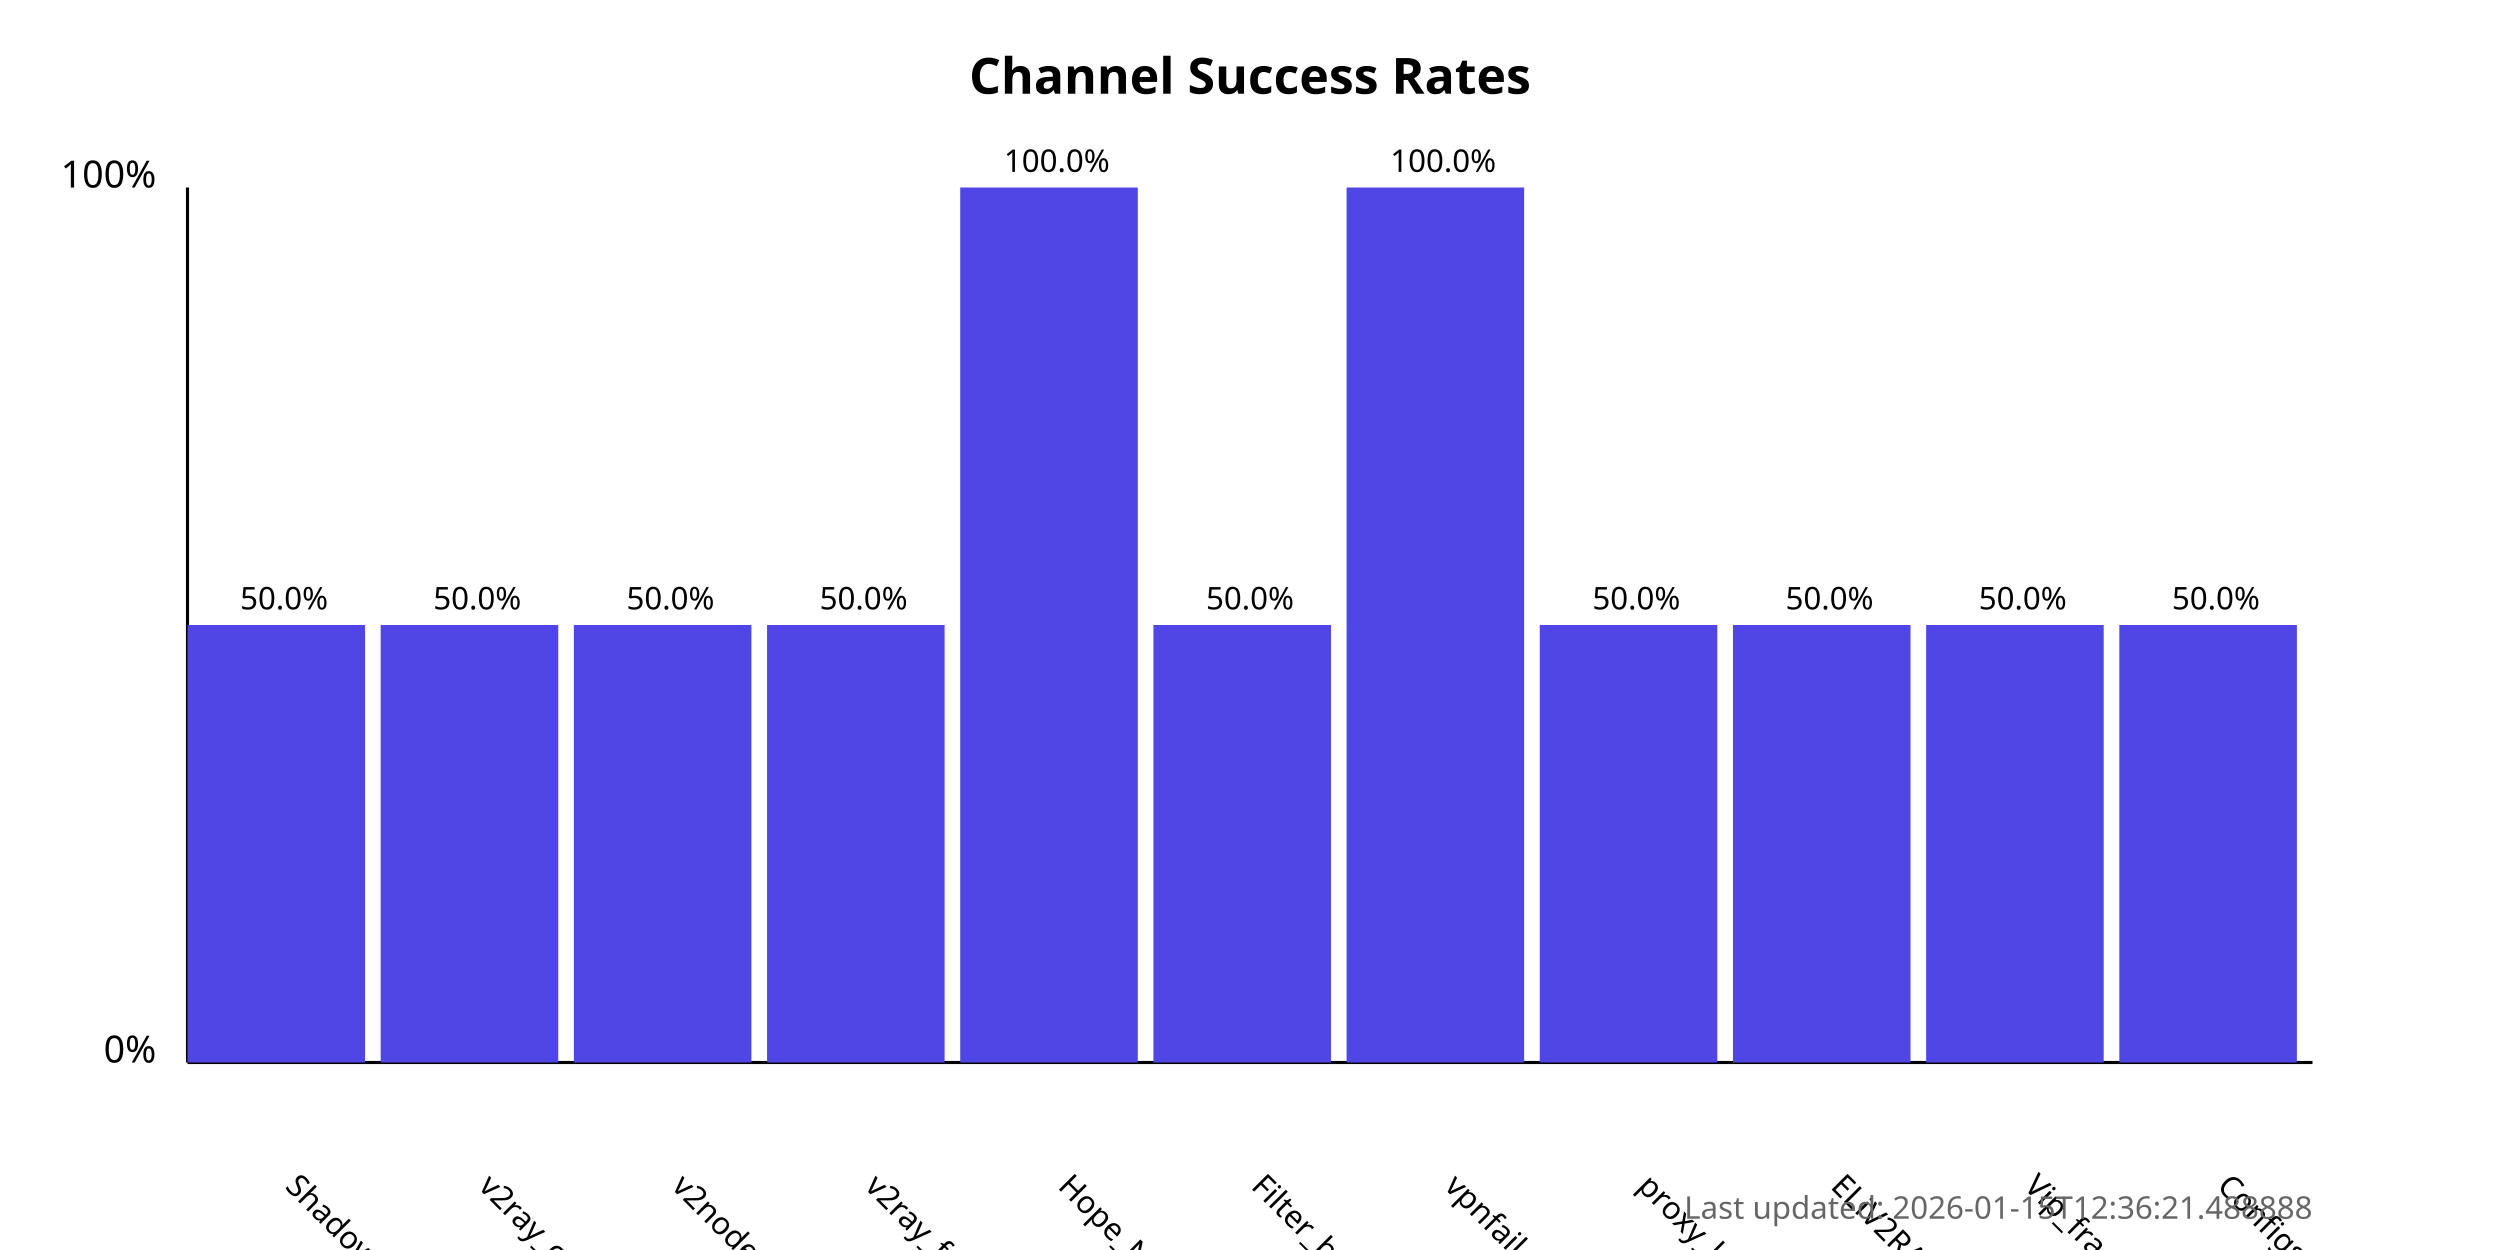
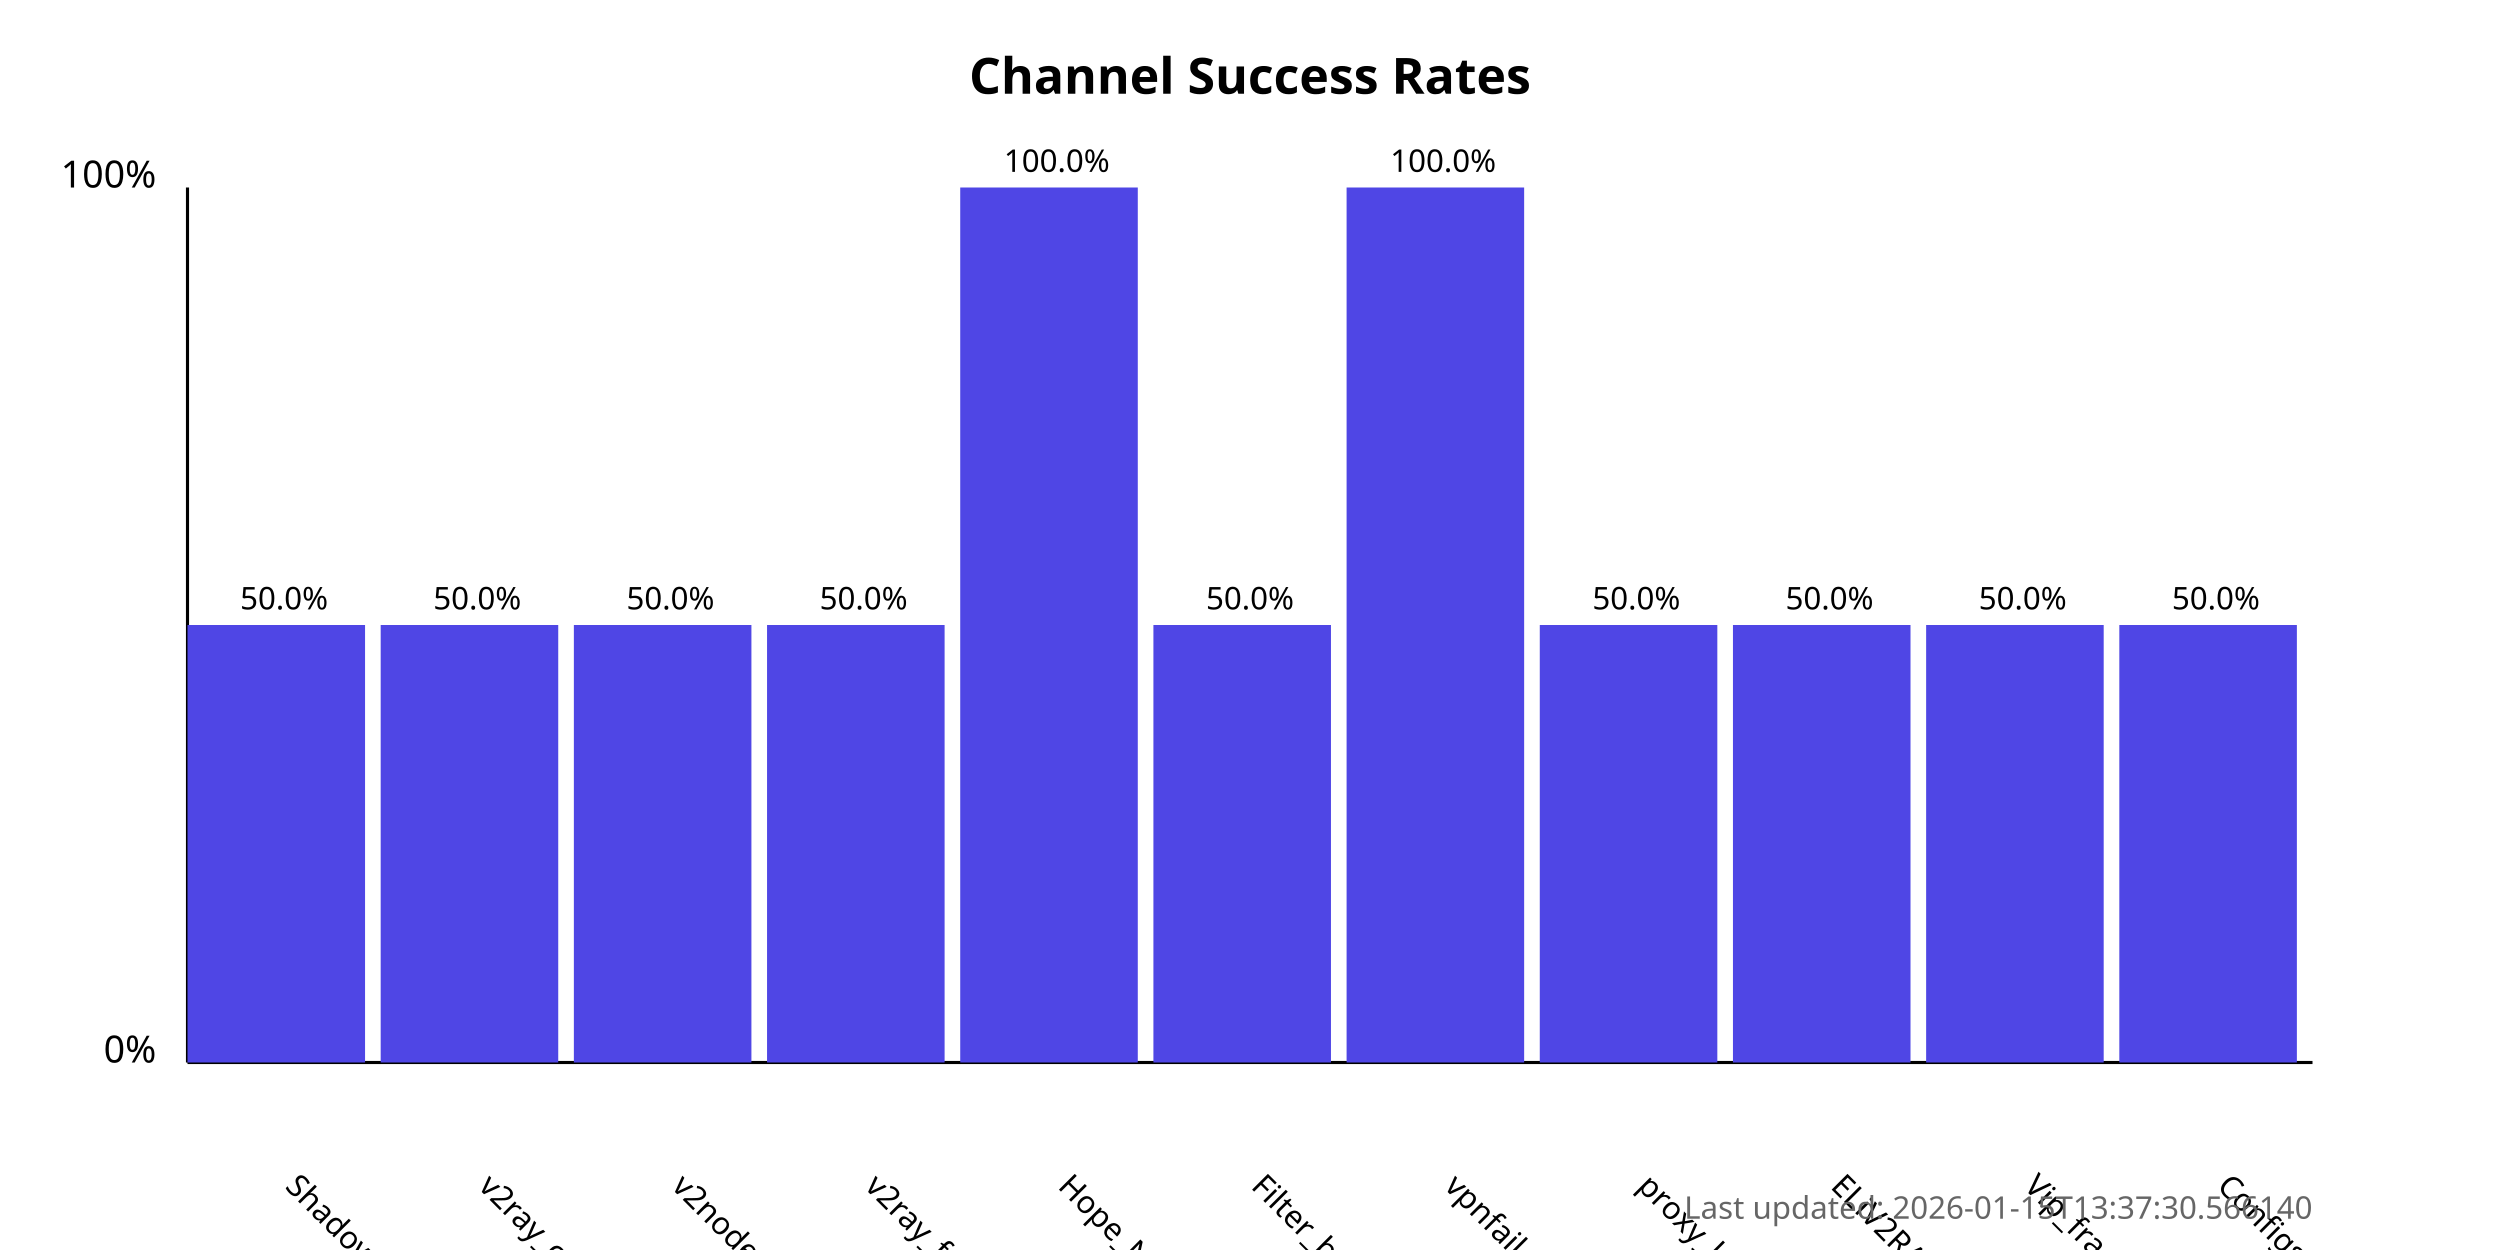
<svg xmlns="http://www.w3.org/2000/svg" width="800" height="400">
  <style>
            .chart-title { font: bold 16px sans-serif; }
            .axis-label { font: 12px sans-serif; }
            .tick-label { font: 10px sans-serif; }
            .bar { fill: #4f46e5; }
            .bar:hover { fill: #6366f1; }
            .timestamp { font: 10px sans-serif; fill: #666; }
        </style>
  <text x="400.0" y="30" text-anchor="middle" class="chart-title">
            Channel Success Rates
        </text>
  <line x1="60" y1="340" x2="60" y2="60" stroke="black" stroke-width="1" />
  <line x1="60" y1="340" x2="740" y2="340" stroke="black" stroke-width="1" />
  <text x="50" y="340" text-anchor="end" class="axis-label">0%</text>
  <text x="50" y="60" text-anchor="end" class="axis-label">100%</text>
  <g>
    <rect x="60" y="200.0" width="56.818" height="140.0" class="bar" />
    <text x="90.909" y="380" transform="rotate(45, 90.90909, 380)" text-anchor="start" class="tick-label">
                ShadowProxy66
            </text>
    <text x="90.909" y="195.0" text-anchor="middle" class="tick-label">
                50.0%
            </text>
  </g>
  <g>
    <rect x="121.818" y="200.0" width="56.818" height="140.0" class="bar" />
    <text x="152.727" y="380" transform="rotate(45, 152.7273, 380)" text-anchor="start" class="tick-label">
                v2ray_configs_pool
            </text>
    <text x="152.727" y="195.0" text-anchor="middle" class="tick-label">
                50.0%
            </text>
  </g>
  <g>
    <rect x="183.636" y="200.0" width="56.818" height="140.0" class="bar" />
    <text x="214.545" y="380" transform="rotate(45, 214.5455, 380)" text-anchor="start" class="tick-label">
                v2nodes
            </text>
    <text x="214.545" y="195.0" text-anchor="middle" class="tick-label">
                50.0%
            </text>
  </g>
  <g>
    <rect x="245.455" y="200.0" width="56.818" height="140.0" class="bar" />
    <text x="276.364" y="380" transform="rotate(45, 276.3636, 380)" text-anchor="start" class="tick-label">
                v2ray_free_conf
            </text>
    <text x="276.364" y="195.0" text-anchor="middle" class="tick-label">
                50.0%
            </text>
  </g>
  <g>
    <rect x="307.273" y="60.0" width="56.818" height="280.0" class="bar" />
    <text x="338.182" y="380" transform="rotate(45, 338.1818, 380)" text-anchor="start" class="tick-label">
                Hope_Net
            </text>
    <text x="338.182" y="55.0" text-anchor="middle" class="tick-label">
                100.0%
            </text>
  </g>
  <g>
    <rect x="369.091" y="200.0" width="56.818" height="140.0" class="bar" />
    <text x="400.0" y="380" transform="rotate(45, 400.0, 380)" text-anchor="start" class="tick-label">
                Filter_breaker
            </text>
    <text x="400.0" y="195.0" text-anchor="middle" class="tick-label">
                50.0%
            </text>
  </g>
  <g>
    <rect x="430.909" y="60.0" width="56.818" height="280.0" class="bar" />
    <text x="461.818" y="380" transform="rotate(45, 461.8182, 380)" text-anchor="start" class="tick-label">
                vpnfail_vless
            </text>
    <text x="461.818" y="55.0" text-anchor="middle" class="tick-label">
                100.0%
            </text>
  </g>
  <g>
    <rect x="492.727" y="200.0" width="56.818" height="140.0" class="bar" />
    <text x="523.636" y="380" transform="rotate(45, 523.6364, 380)" text-anchor="start" class="tick-label">
                proxy_kafee
            </text>
    <text x="523.636" y="195.0" text-anchor="middle" class="tick-label">
                50.0%
            </text>
  </g>
  <g>
    <rect x="554.545" y="200.0" width="56.818" height="140.0" class="bar" />
    <text x="585.455" y="380" transform="rotate(45, 585.4545, 380)" text-anchor="start" class="tick-label">
                ELiV2RAY
            </text>
    <text x="585.455" y="195.0" text-anchor="middle" class="tick-label">
                50.0%
            </text>
  </g>
  <g>
    <rect x="616.364" y="200.0" width="56.818" height="140.0" class="bar" />
    <text x="647.273" y="380" transform="rotate(45, 647.2727, 380)" text-anchor="start" class="tick-label">
                Vip_fragment_v2ray
            </text>
    <text x="647.273" y="195.0" text-anchor="middle" class="tick-label">
                50.0%
            </text>
  </g>
  <g>
    <rect x="678.182" y="200.0" width="56.818" height="140.0" class="bar" />
    <text x="709.091" y="380" transform="rotate(45, 709.0909, 380)" text-anchor="start" class="tick-label">
                ConfigsHubPlus
            </text>
    <text x="709.091" y="195.0" text-anchor="middle" class="tick-label">
                50.0%
            </text>
  </g>
  <text x="740" y="390" text-anchor="end" class="timestamp">
-             Last updated: 2026-01-15T12:36:21.488888
+             Last updated: 2026-01-15T13:37:30.566140
        </text>
</svg>
